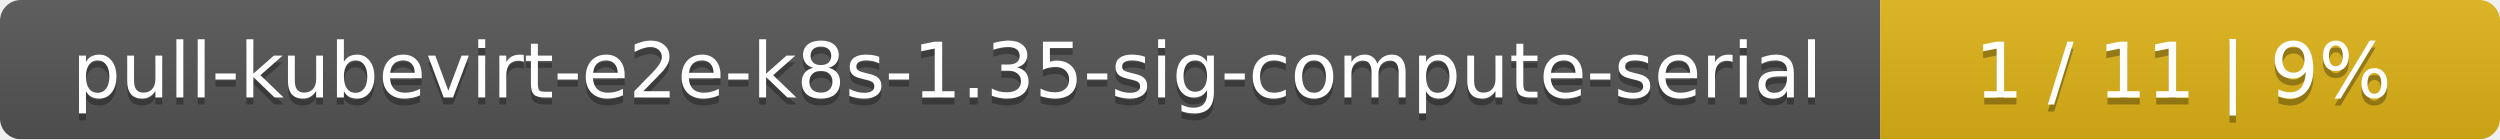
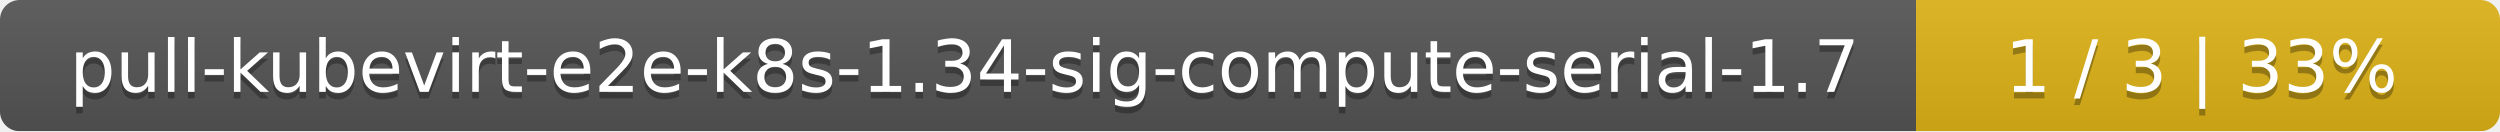
- <svg xmlns="http://www.w3.org/2000/svg" width="359" height="20">
+ <svg xmlns="http://www.w3.org/2000/svg" width="381" height="20">
  <linearGradient id="smooth" x2="0" y2="100%">
    <stop offset="0" stop-color="#bbb" stop-opacity=".1" />
    <stop offset="1" stop-opacity=".1" />
  </linearGradient>
  <mask id="round">
-     <rect width="359" height="20" rx="3" fill="#fff" />
+     <rect width="381" height="20" rx="3" fill="#fff" />
  </mask>
  <g mask="url(#round)">
-     <rect width="270" height="20" fill="#555" />
-     <rect x="270" width="89" height="20" fill="#dfb317" />
-     <rect width="359" height="20" fill="url(#smooth)" />
+     <rect width="292" height="20" fill="#555" />
+     <rect x="292" width="89" height="20" fill="#dfb317" />
+     <rect width="381" height="20" fill="url(#smooth)" />
  </g>
  <g fill="#fff" text-anchor="middle" font-family="DejaVu Sans,Verdana,Geneva,sans-serif" font-size="11">
-     <text x="136" y="15" fill="#010101" fill-opacity=".3">pull-kubevirt-e2e-k8s-1.35-sig-compute-serial</text>
-     <text x="136" y="14">pull-kubevirt-e2e-k8s-1.35-sig-compute-serial</text>
-     <text x="313.5" y="15" fill="#010101" fill-opacity=".3">1 / 11    |    9%</text>
-     <text x="313.5" y="14">1 / 11    |    9%</text>
+     <text x="147" y="15" fill="#010101" fill-opacity=".3">pull-kubevirt-e2e-k8s-1.34-sig-compute-serial-1.7</text>
+     <text x="147" y="14">pull-kubevirt-e2e-k8s-1.34-sig-compute-serial-1.7</text>
+     <text x="335.5" y="15" fill="#010101" fill-opacity=".3">1 / 3    |    33%</text>
+     <text x="335.5" y="14">1 / 3    |    33%</text>
  </g>
</svg>
